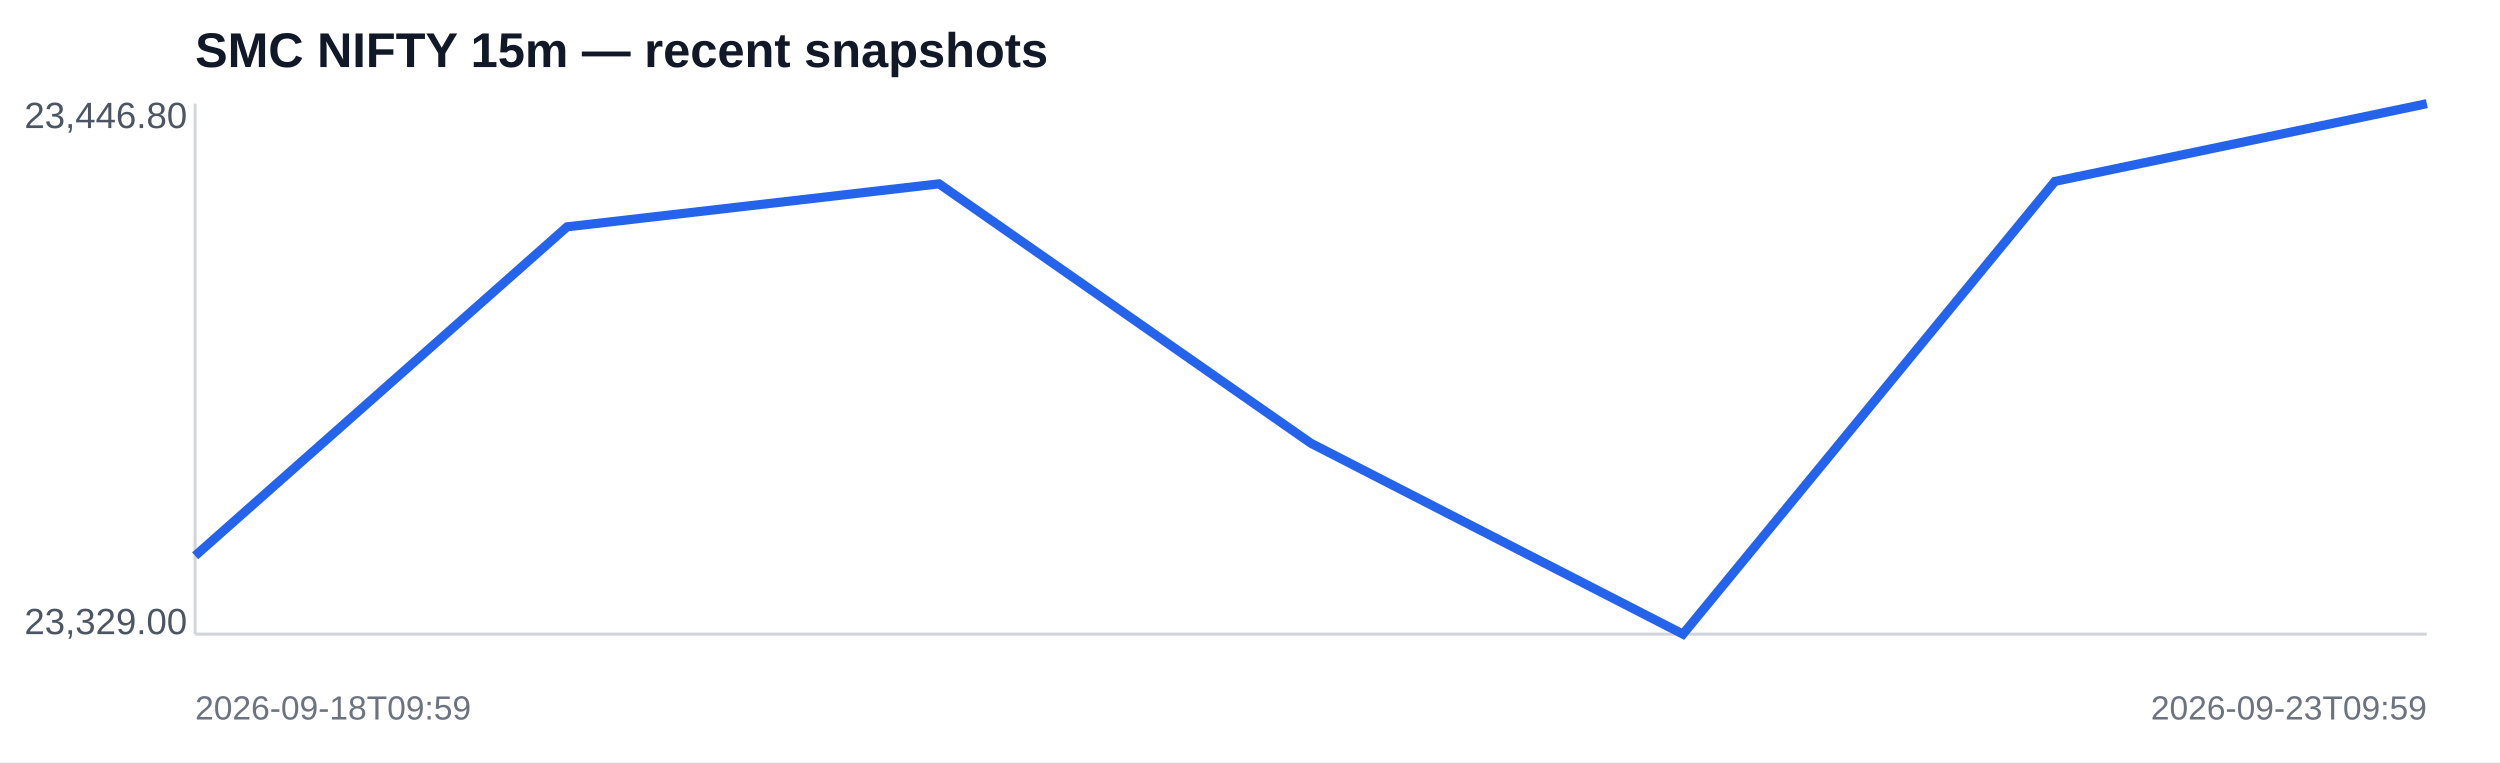
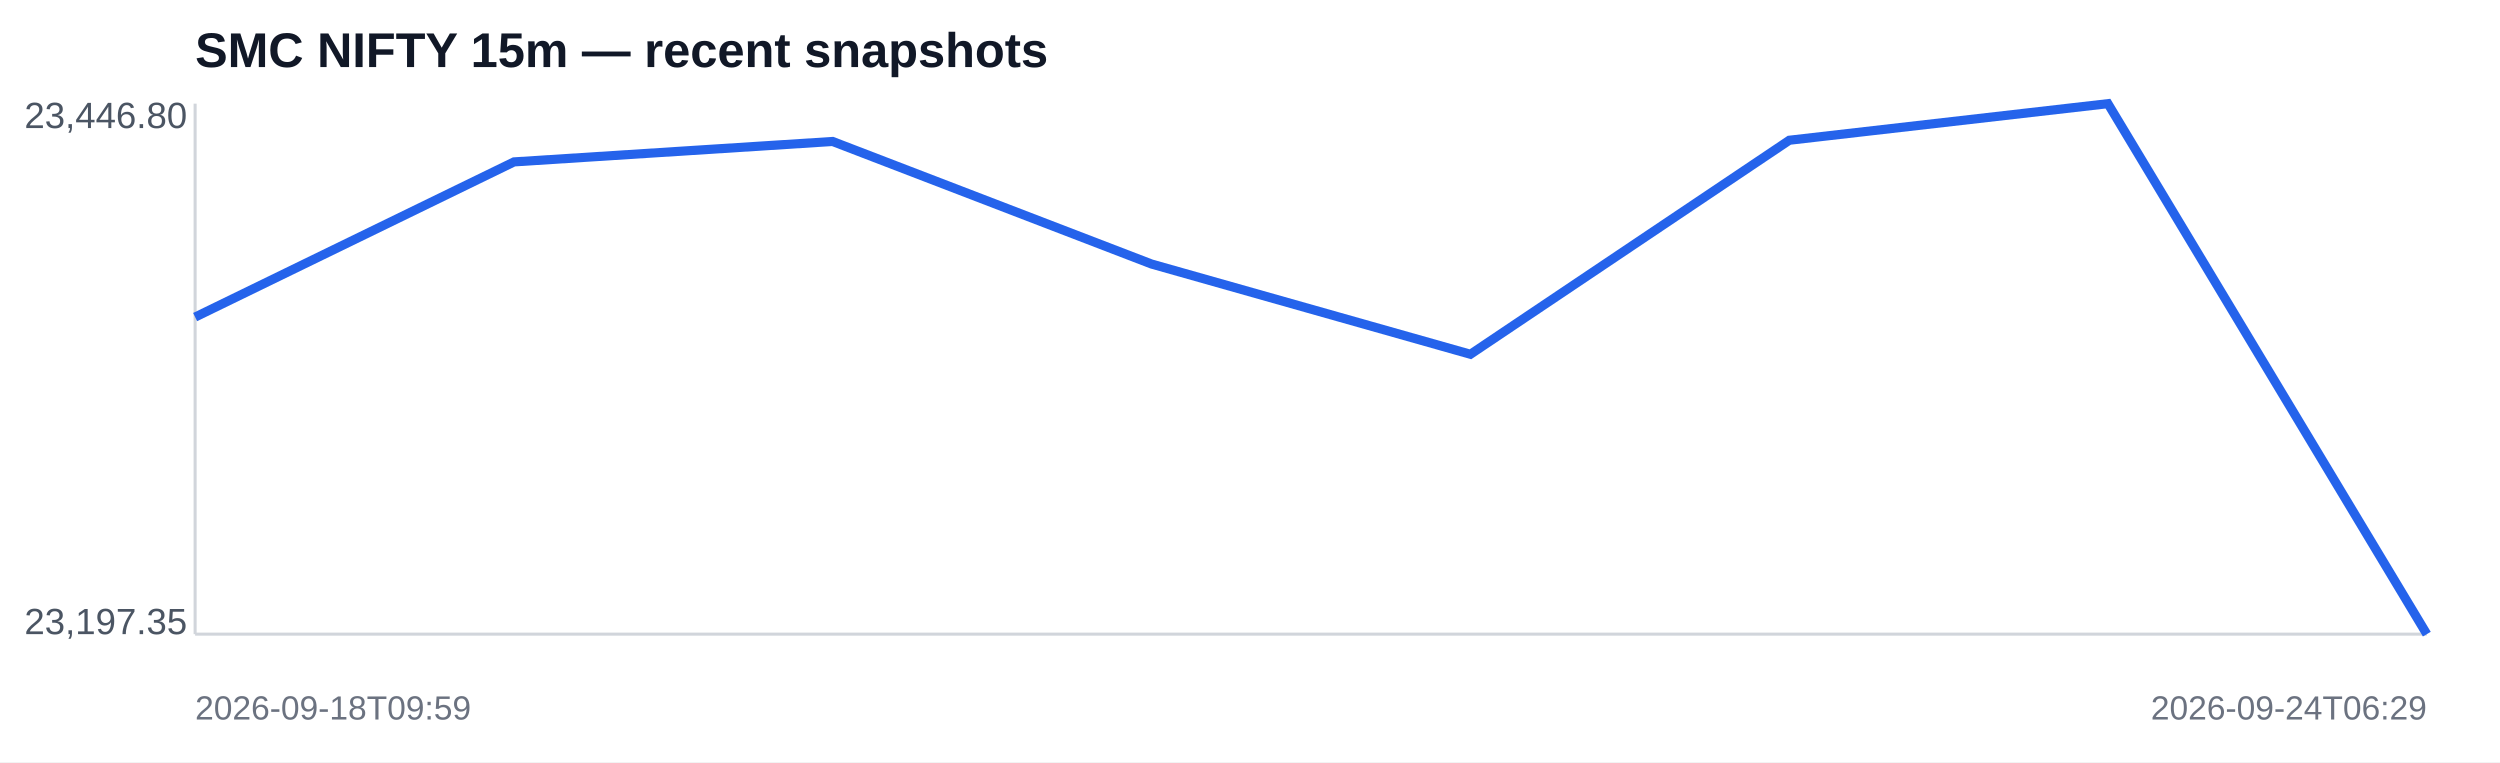
<svg xmlns="http://www.w3.org/2000/svg" width="820" height="250" viewBox="0 0 820 250">
  <rect width="100%" height="100%" fill="#ffffff" />
  <text x="64" y="22" font-family="Arial,sans-serif" font-size="16" font-weight="700" fill="#111827">SMC NIFTY 15m — recent snapshots</text>
  <line x1="64" y1="208" x2="796" y2="208" stroke="#d1d5db" />
  <line x1="64" y1="34" x2="64" y2="208" stroke="#d1d5db" />
-   <polyline fill="none" stroke="#2563eb" stroke-width="3" points="64.0,182.3 186.0,74.4 308.0,60.3 430.0,145.4 552.0,208.0 674.0,59.5 796.0,34.0" />
+   <polyline fill="none" stroke="#2563eb" stroke-width="3" points="64.0,104.0 168.6,53.1 273.1,46.4 377.7,86.6 482.3,116.2 586.9,46.0 691.4,34.0 796.0,208.0" />
  <text x="8" y="42" font-family="Arial,sans-serif" font-size="12" fill="#4b5563">23,446.80</text>
-   <text x="8" y="208" font-family="Arial,sans-serif" font-size="12" fill="#4b5563">23,329.00</text>
+   <text x="8" y="208" font-family="Arial,sans-serif" font-size="12" fill="#4b5563">23,197.35</text>
  <text x="64" y="236" font-family="Arial,sans-serif" font-size="11" fill="#6b7280">2026-09-18T09:59</text>
-   <text x="796" y="236" text-anchor="end" font-family="Arial,sans-serif" font-size="11" fill="#6b7280">2026-09-23T09:59</text>
+   <text x="796" y="236" text-anchor="end" font-family="Arial,sans-serif" font-size="11" fill="#6b7280">2026-09-24T06:29</text>
</svg>
